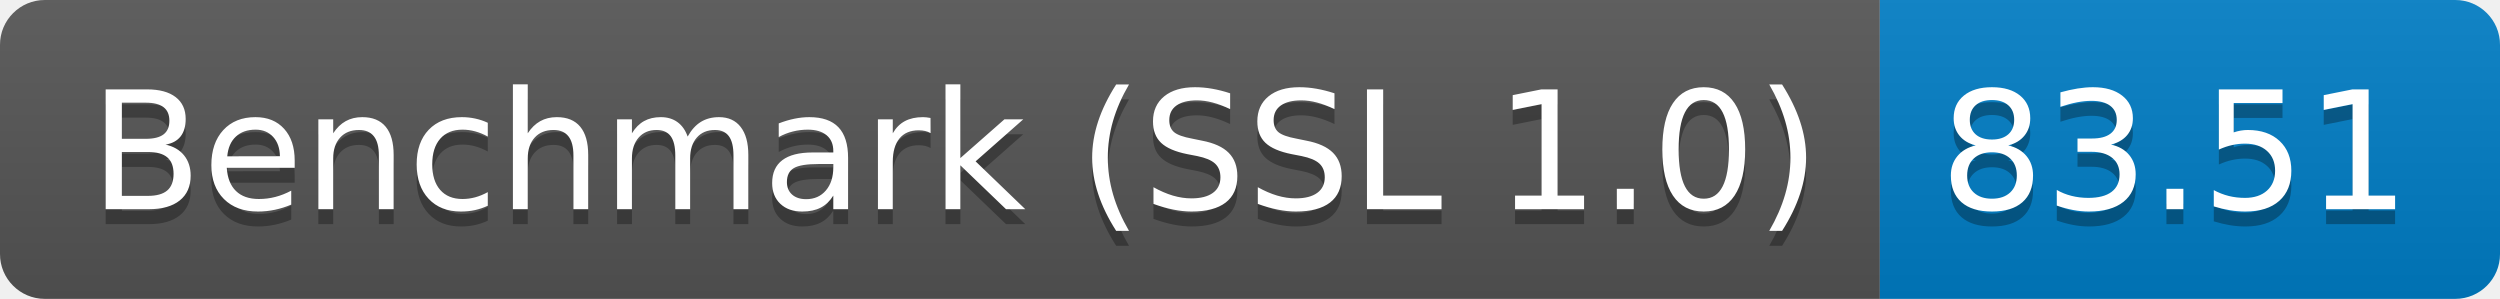
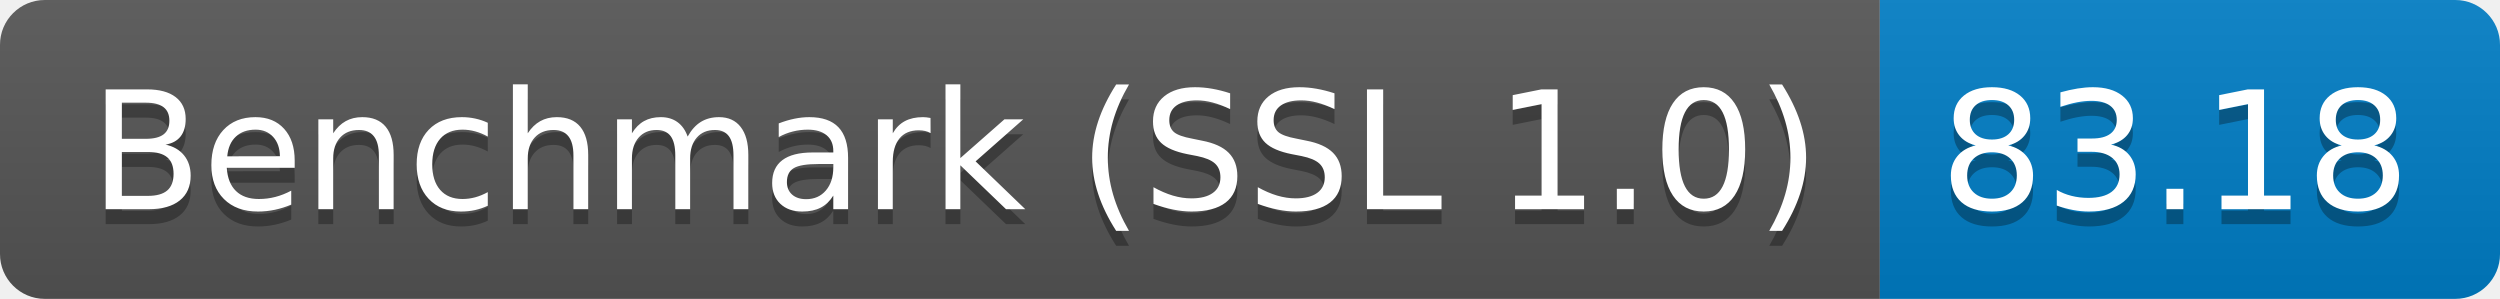
<svg xmlns="http://www.w3.org/2000/svg" height="20" width="167.3">
  <linearGradient id="smooth" x2="0" y2="100%">
    <stop offset="0" stop-color="#bbb" stop-opacity=".1" />
    <stop offset="1" stop-opacity=".1" />
  </linearGradient>
  <clipPath id="round">
    <rect fill="#fff" height="20" rx="3" width="167.3" />
  </clipPath>
  <g clip-path="url(#round)">
    <rect fill="#555" height="20" width="125.8" />
    <rect fill="#007ec6" height="20" width="41.5" x="125.8" />
    <rect fill="url(#smooth)" height="20" width="167.3" />
  </g>
  <g fill="#fff" font-family="DejaVu Sans,Verdana,Geneva,sans-serif" font-size="110" text-anchor="middle">
    <text fill="#010101" fill-opacity=".3" lengthAdjust="spacing" textLength="1158.0" transform="scale(0.1)" x="639.0" y="150">Benchmark (SSL 1.0)</text>
    <text lengthAdjust="spacing" textLength="1158.0" transform="scale(0.1)" x="639.0" y="140">Benchmark (SSL 1.0)</text>
-     <text fill="#010101" fill-opacity=".3" lengthAdjust="spacing" textLength="315.0" transform="scale(0.1)" x="1455.5" y="150">83.51</text>
-     <text lengthAdjust="spacing" textLength="315.0" transform="scale(0.1)" x="1455.5" y="140">83.51</text>
+     <text fill="#010101" fill-opacity=".3" lengthAdjust="spacing" textLength="315.0" transform="scale(0.1)" x="1455.5" y="150">83.18</text>
+     <text lengthAdjust="spacing" textLength="315.0" transform="scale(0.1)" x="1455.5" y="140">83.18</text>
  </g>
</svg>
